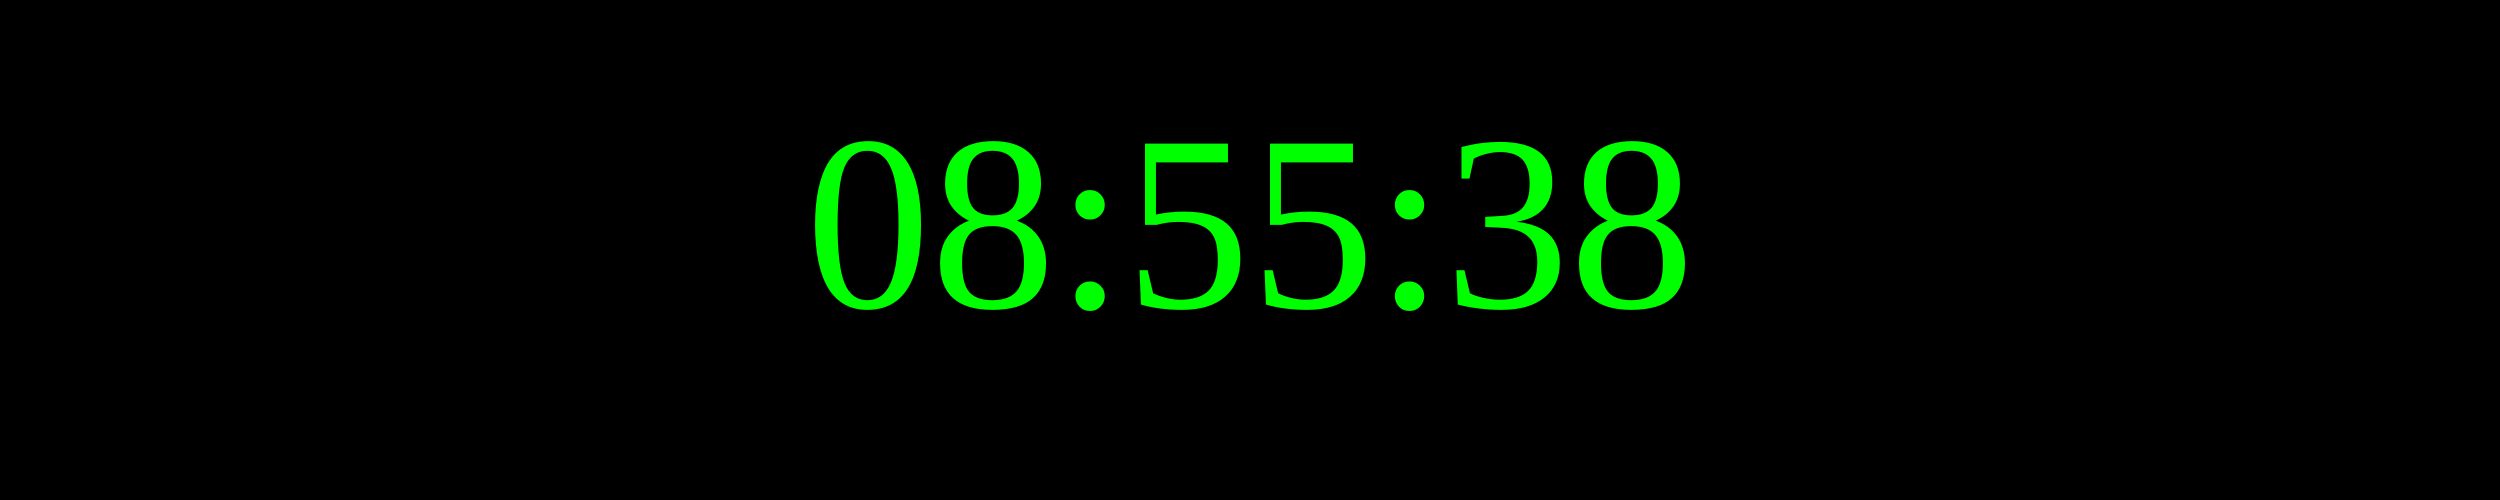
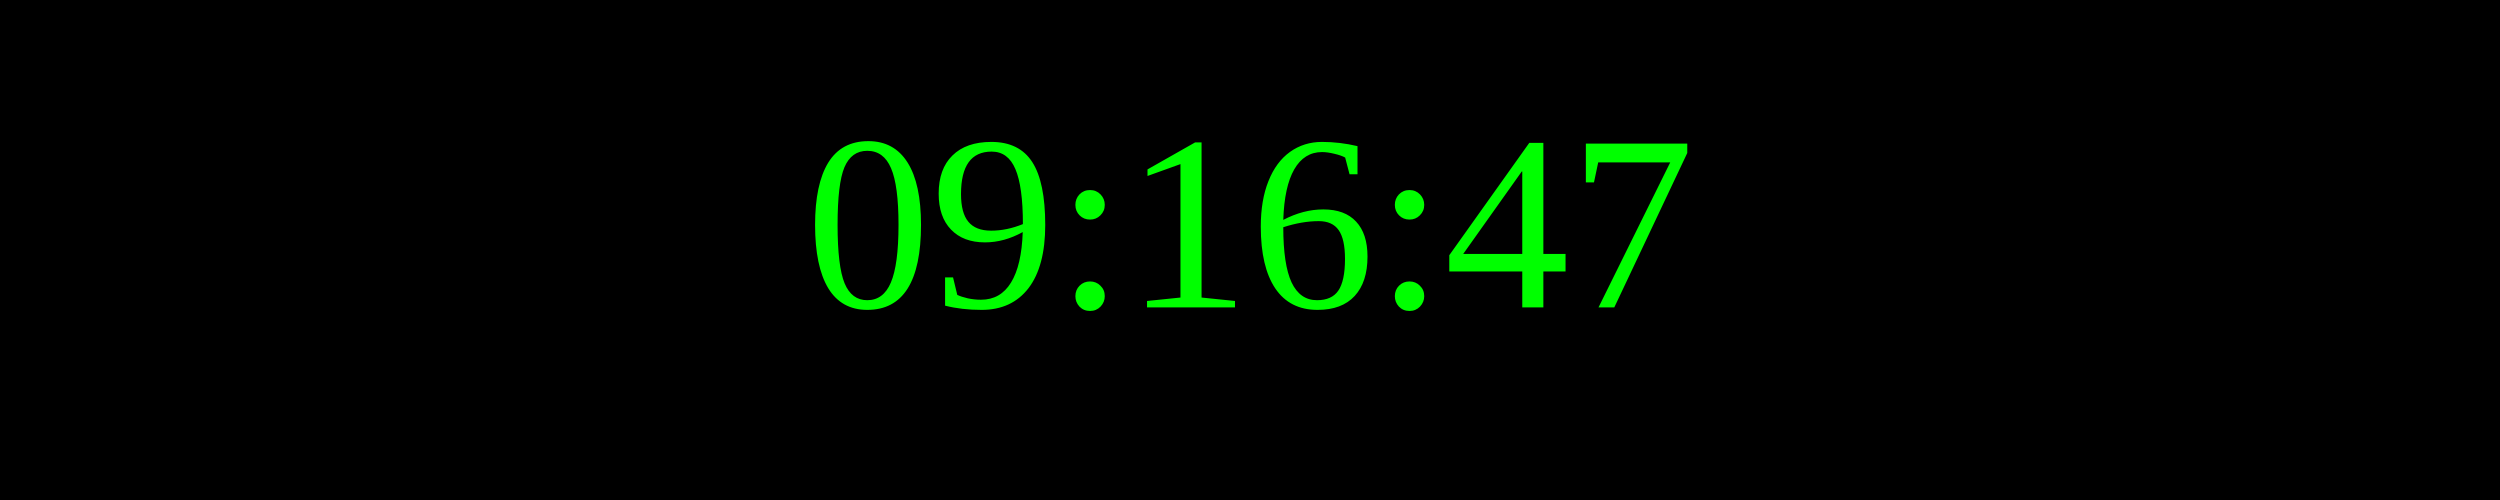
<svg xmlns="http://www.w3.org/2000/svg" width="250" height="50">
  <rect width="100%" height="100%" fill="black" />
  <text x="50%" y="50%" font-size="25" fill="lime" text-anchor="middle" dominant-baseline="middle">
- 08:55:38
+ 09:16:47
</text>
</svg>
